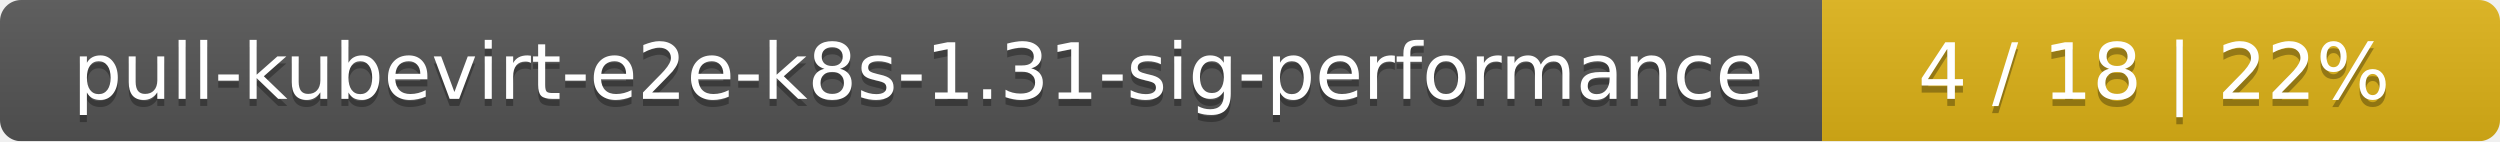
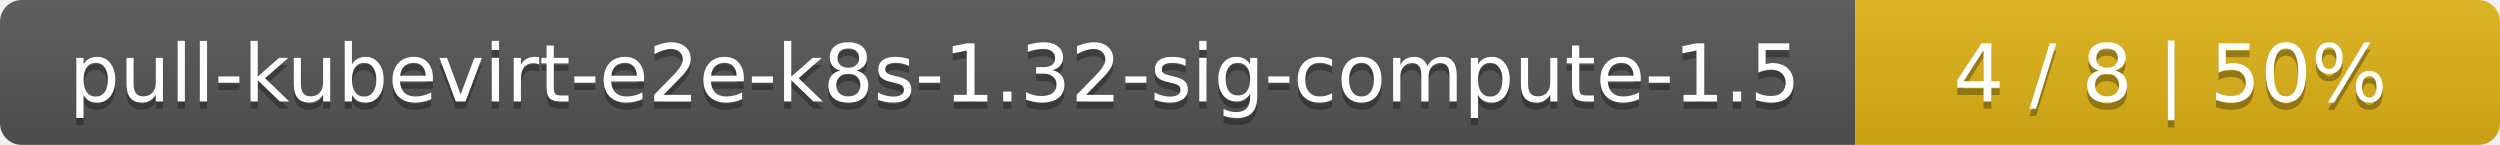
- <svg xmlns="http://www.w3.org/2000/svg" width="354" height="20">
+ <svg xmlns="http://www.w3.org/2000/svg" width="345" height="20">
  <linearGradient id="smooth" x2="0" y2="100%">
    <stop offset="0" stop-color="#bbb" stop-opacity=".1" />
    <stop offset="1" stop-opacity=".1" />
  </linearGradient>
  <mask id="round">
-     <rect width="354" height="20" rx="3" fill="#fff" />
+     <rect width="345" height="20" rx="3" fill="#fff" />
  </mask>
  <g mask="url(#round)">
-     <rect width="258" height="20" fill="#555" />
-     <rect x="258" width="96" height="20" fill="#dfb317" />
-     <rect width="354" height="20" fill="url(#smooth)" />
+     <rect width="256" height="20" fill="#555" />
+     <rect x="256" width="89" height="20" fill="#dfb317" />
+     <rect width="345" height="20" fill="url(#smooth)" />
  </g>
  <g fill="#fff" text-anchor="middle" font-family="DejaVu Sans,Verdana,Geneva,sans-serif" font-size="11">
-     <text x="130" y="15" fill="#010101" fill-opacity=".3">pull-kubevirt-e2e-k8s-1.31-sig-performance</text>
-     <text x="130" y="14">pull-kubevirt-e2e-k8s-1.31-sig-performance</text>
-     <text x="305" y="15" fill="#010101" fill-opacity=".3">4 / 18    |    22%</text>
-     <text x="305" y="14">4 / 18    |    22%</text>
+     <text x="129" y="15" fill="#010101" fill-opacity=".3">pull-kubevirt-e2e-k8s-1.32-sig-compute-1.5</text>
+     <text x="129" y="14">pull-kubevirt-e2e-k8s-1.32-sig-compute-1.5</text>
+     <text x="299.5" y="15" fill="#010101" fill-opacity=".3">4 / 8    |    50%</text>
+     <text x="299.5" y="14">4 / 8    |    50%</text>
  </g>
</svg>
